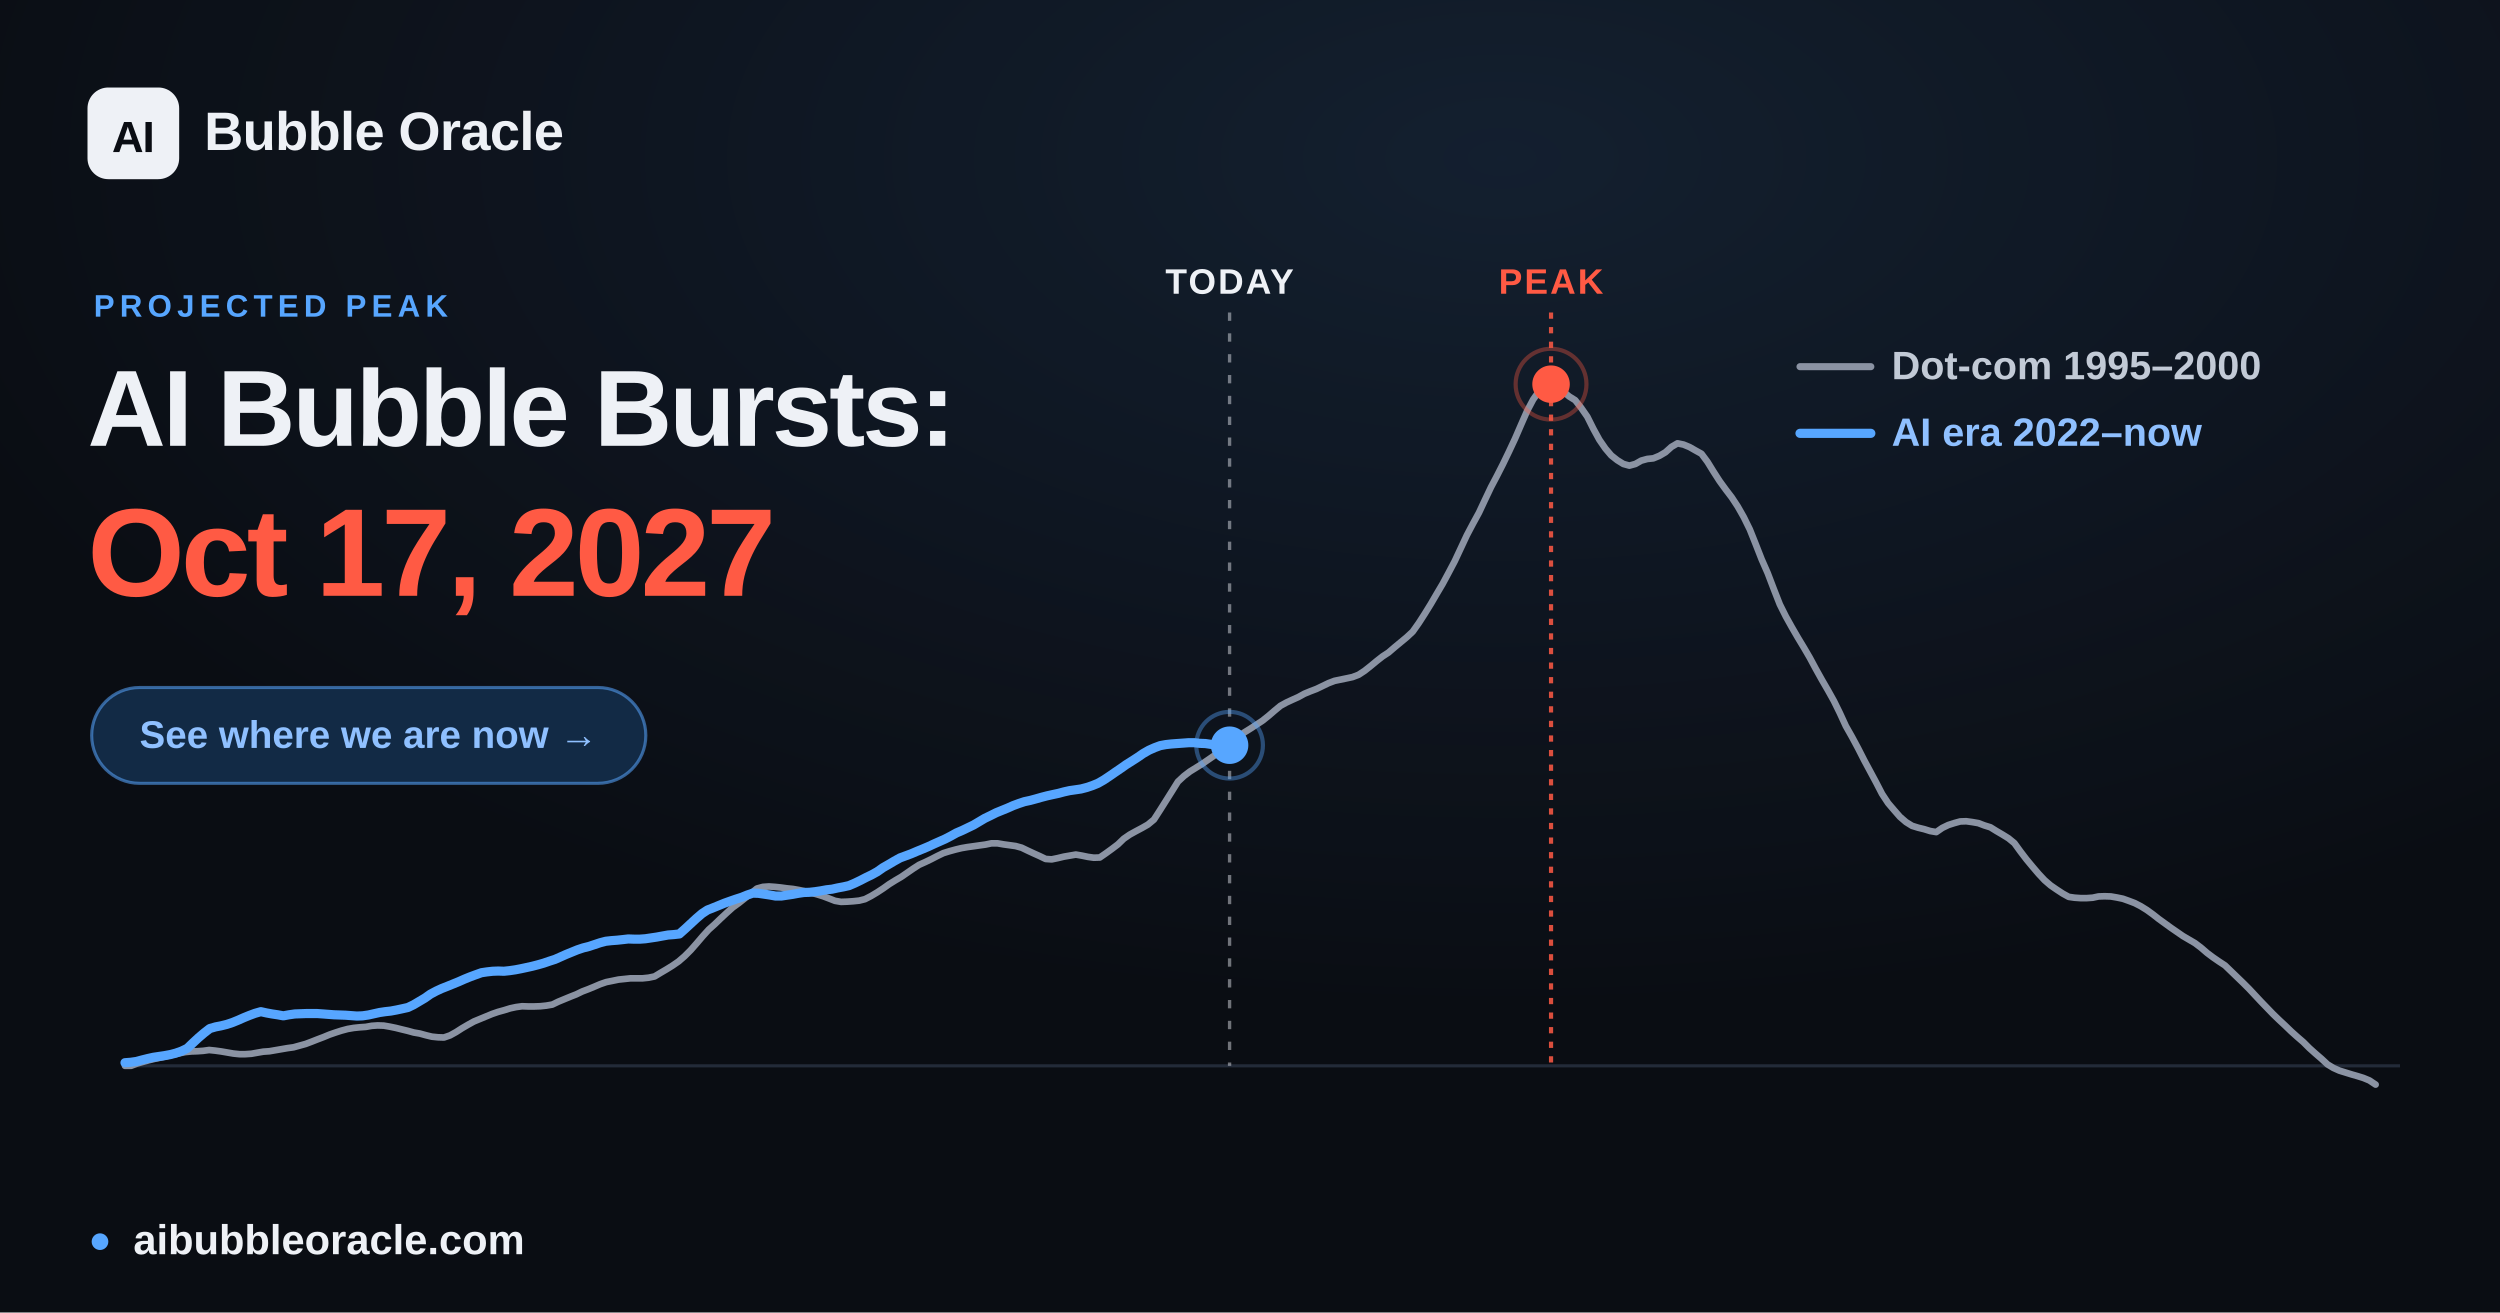
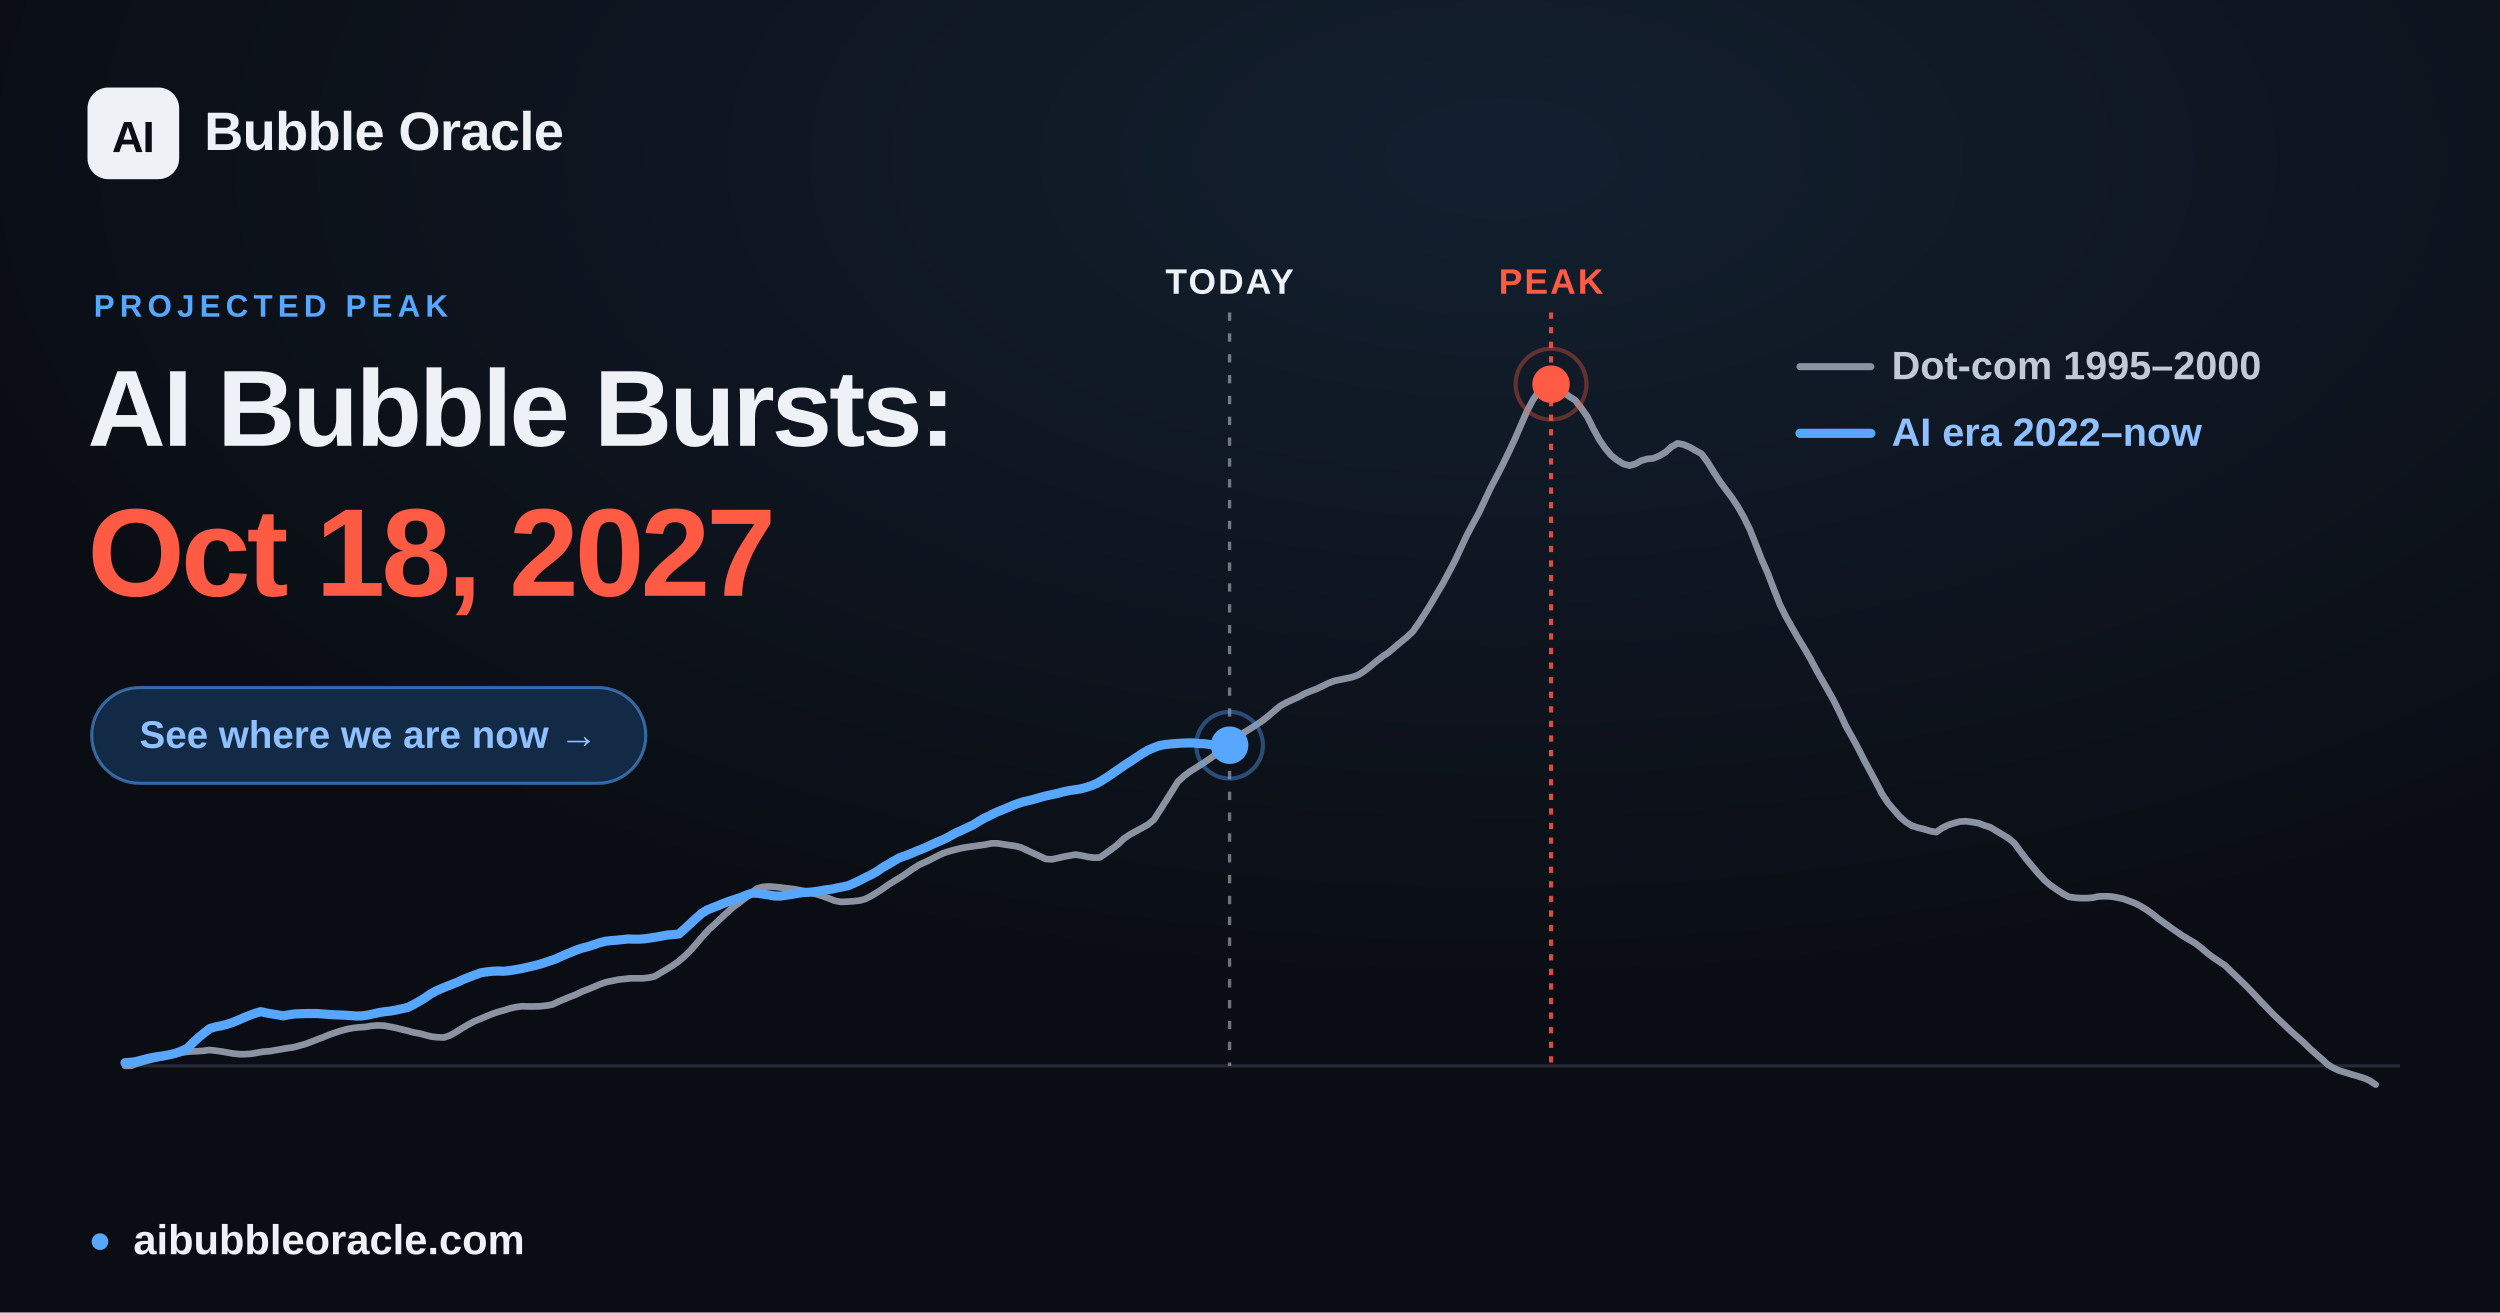
<svg xmlns="http://www.w3.org/2000/svg" width="1200" height="630" viewBox="0 0 1200 630" font-family="Arial, 'Liberation Sans', 'DejaVu Sans', sans-serif">
  <defs>
    <radialGradient id="glow" cx="60%" cy="12%" r="65%">
      <stop offset="0" stop-color="#57a6ff" stop-opacity="0.12" />
      <stop offset="1" stop-color="#57a6ff" stop-opacity="0" />
    </radialGradient>
  </defs>
  <rect width="1200" height="630" fill="#0a0d13" />
  <rect width="1200" height="630" fill="url(#glow)" />
  <line x1="60.0" y1="511.6" x2="1152.0" y2="511.6" stroke="#232b39" stroke-width="1.5" />
  <line x1="590.2" y1="150" x2="590.2" y2="511.6" stroke="#eef1f6" stroke-opacity="0.45" stroke-width="1.6" stroke-dasharray="4 6" />
  <text x="590.2" y="141" text-anchor="middle" font-size="17" font-weight="700" fill="#eef1f6" letter-spacing="1">TODAY</text>
  <line x1="744.5" y1="150" x2="744.5" y2="511.6" stroke="#ff5a44" stroke-opacity="0.85" stroke-width="2" stroke-dasharray="3 4" />
  <text x="744.5" y="141" text-anchor="middle" font-size="17" font-weight="700" fill="#ff5a44" letter-spacing="1">PEAK</text>
  <polyline points="60.0,511.6 62.9,511.6 65.8,510.5 68.6,509.7 71.5,508.9 74.4,508.2 77.3,507.6 80.3,506.9 83.1,506.2 86.0,505.6 88.9,505.0 91.8,504.7 94.6,504.6 97.5,504.4 100.4,504.0 103.3,504.3 106.2,504.7 109.1,505.2 112.0,505.7 114.9,506.0 117.8,506.0 120.7,505.8 123.5,505.3 126.4,504.8 129.3,504.6 132.2,504.1 135.1,503.6 138.0,503.1 140.9,502.7 143.8,501.9 146.7,501.1 149.6,500.0 152.4,498.9 155.3,497.8 158.2,496.6 161.1,495.6 163.9,494.7 166.9,493.9 169.8,493.4 172.7,493.1 175.6,492.9 178.4,492.4 181.3,492.2 184.2,492.3 187.1,492.8 190.0,493.4 192.8,494.1 195.7,494.8 198.6,495.6 201.5,496.1 204.4,496.9 207.3,497.6 210.2,497.9 213.1,498.0 216.0,497.0 218.9,495.4 221.7,493.6 224.6,491.9 227.5,490.3 230.4,489.1 233.3,487.9 236.2,486.7 239.1,485.7 242.0,484.9 244.9,484.0 247.7,483.4 250.6,483.0 253.5,483.1 256.4,483.1 259.3,483.0 262.2,482.7 265.1,482.2 268.0,480.8 270.9,479.6 273.8,478.4 276.6,477.3 279.5,475.9 282.4,474.8 285.3,473.6 288.1,472.4 291.0,471.4 294.0,470.8 296.9,470.2 299.8,469.9 302.6,469.6 305.5,469.6 308.4,469.6 311.3,469.3 314.2,468.7 317.0,467.0 319.9,465.3 322.8,463.5 325.7,461.5 328.6,459.0 331.5,456.1 334.4,452.8 337.3,449.4 340.2,446.2 343.1,443.6 345.9,440.9 348.8,438.2 351.7,435.6 354.6,433.5 357.5,431.2 360.4,428.9 363.3,426.5 366.2,425.7 369.1,425.5 371.9,425.7 374.8,426.0 377.7,426.4 380.6,426.7 383.5,427.2 386.4,427.8 389.3,428.5 392.2,429.3 395.1,430.2 398.0,431.3 400.8,432.4 403.7,432.9 406.6,432.8 409.5,432.6 412.4,432.3 415.2,431.6 418.1,430.1 421.1,428.3 424.0,426.4 426.8,424.4 429.7,422.6 432.6,420.9 435.5,418.9 438.4,416.9 441.2,415.1 444.1,413.8 447.0,412.4 449.9,410.9 452.8,409.5 455.7,408.6 458.6,407.8 461.5,407.1 464.4,406.6 467.3,406.2 470.1,405.8 473.0,405.4 475.9,404.8 478.8,404.8 481.7,405.3 484.6,405.7 487.5,406.1 490.4,406.9 493.3,408.3 496.1,409.6 499.0,410.9 501.9,412.3 504.8,412.5 507.7,411.9 510.6,411.2 513.5,410.7 516.4,410.2 519.3,410.7 522.2,411.3 525.0,411.7 527.9,411.6 530.8,409.6 533.7,407.5 536.6,405.3 539.4,402.6 542.3,400.6 545.2,399.0 548.2,397.4 551.0,395.8 553.9,393.4 556.8,388.9 559.7,384.3 562.6,379.7 565.4,375.2 568.3,372.5 571.2,370.3 574.1,368.5 577.0,366.7 579.9,364.7 582.8,362.7 585.7,360.6 588.6,358.8 591.5,356.5 594.3,353.8 597.2,351.6 600.1,349.8 603.0,347.9 605.9,346.0 608.8,343.7 611.7,341.2 614.6,338.8 617.5,337.2 620.3,335.9 623.2,334.6 626.1,333.0 629.0,331.8 631.9,330.7 634.8,329.3 637.7,327.9 640.6,326.8 643.5,326.2 646.4,325.6 649.2,325.0 652.1,323.9 655.0,322.0 657.9,319.7 660.8,317.3 663.6,315.1 666.5,313.2 669.4,310.7 672.3,308.3 675.2,305.9 678.1,303.2 681.0,299.1 683.9,294.6 686.8,289.9 689.6,285.1 692.5,280.2 695.4,274.8 698.3,269.3 701.2,263.1 704.1,256.9 707.0,251.4 709.9,246.1 712.8,239.9 715.7,233.8 718.5,228.5 721.4,222.8 724.3,216.8 727.2,210.6 730.1,203.9 733.0,197.3 735.9,191.8 738.8,187.7 741.7,184.7 744.5,184.4 747.4,185.6 750.3,187.9 753.2,190.3 756.1,192.1 758.9,195.7 761.9,200.0 764.8,205.8 767.7,211.1 770.6,215.3 773.4,218.6 776.3,220.9 779.2,222.7 782.1,223.5 785.0,222.7 787.8,221.1 790.7,220.3 793.6,220.0 796.5,218.8 799.4,217.1 802.3,214.5 805.2,212.8 808.1,213.4 811.0,214.6 813.8,216.2 816.7,217.8 819.6,221.7 822.5,226.4 825.4,230.9 828.3,234.9 831.2,238.7 834.1,243.1 837.0,248.2 839.9,254.1 842.7,261.1 845.6,268.5 848.5,275.1 851.4,282.7 854.3,290.1 857.2,295.9 860.1,301.1 863.0,306.1 865.9,310.9 868.7,315.7 871.6,321.1 874.5,326.3 877.4,331.3 880.3,336.5 883.1,342.2 886.0,348.5 889.0,353.8 891.9,359.2 894.8,364.9 897.6,370.1 900.5,375.5 903.4,381.1 906.3,385.5 909.2,388.9 912.0,392.1 914.9,394.6 917.8,396.4 920.7,397.3 923.6,398.0 926.5,398.9 929.4,399.4 932.3,397.4 935.2,396.0 938.0,395.1 940.9,394.3 943.8,394.2 946.7,394.6 949.6,395.1 952.5,396.2 955.4,397.1 958.3,398.9 961.2,400.6 964.1,402.4 966.9,404.7 969.8,408.7 972.7,412.5 975.6,416.0 978.5,419.4 981.4,422.5 984.3,425.0 987.2,427.0 990.1,428.9 993.0,430.5 995.8,430.9 998.7,431.1 1001.6,431.1 1004.5,430.9 1007.3,430.3 1010.2,430.2 1013.2,430.3 1016.1,430.8 1019.0,431.4 1021.8,432.4 1024.7,433.5 1027.6,435.0 1030.5,436.8 1033.4,438.9 1036.2,441.1 1039.1,443.2 1042.0,445.3 1044.9,447.3 1047.8,449.3 1050.7,451.0 1053.6,452.7 1056.5,454.9 1059.4,457.4 1062.2,459.5 1065.1,461.5 1068.0,463.4 1070.9,466.2 1073.8,469.0 1076.7,471.8 1079.6,474.7 1082.5,477.8 1085.4,480.9 1088.3,483.9 1091.1,486.8 1094.0,489.6 1096.9,492.3 1099.8,495.1 1102.7,497.7 1105.6,500.2 1108.5,503.1 1111.4,505.7 1114.3,508.2 1117.2,510.9 1120.0,512.6 1122.9,513.9 1125.8,514.8 1128.7,515.7 1131.5,516.5 1134.4,517.4 1137.3,518.6 1140.3,520.6" fill="none" stroke="#8b93a3" stroke-width="3.2" stroke-linejoin="round" stroke-linecap="round" />
-   <polyline points="60.0,510.1 62.7,509.9 65.5,509.5 68.1,508.8 70.9,508.1 73.6,507.5 76.3,507.1 79.0,506.7 81.7,506.2 84.4,505.5 87.2,504.5 89.9,503.2 92.6,500.6 95.3,498.1 98.0,495.8 100.7,493.7 103.5,492.9 106.1,492.4 108.9,491.7 111.6,490.8 114.3,489.7 117.0,488.5 119.7,487.4 122.4,486.4 125.2,485.6 127.9,486.2 130.6,486.7 133.3,487.1 136.0,487.6 138.7,487.1 141.5,486.7 144.2,486.6 146.9,486.5 149.6,486.5 152.3,486.5 155.1,486.7 157.7,486.9 160.4,487.1 163.2,487.2 165.9,487.3 168.6,487.5 171.3,487.7 174.0,487.6 176.8,487.2 179.5,486.6 182.2,486.0 184.9,485.6 187.6,485.3 190.3,484.8 193.1,484.2 195.8,483.6 198.5,482.3 201.2,480.7 203.9,479.1 206.6,477.2 209.4,475.7 212.0,474.5 214.8,473.4 217.5,472.3 220.2,471.2 222.9,470.0 225.6,468.9 228.3,467.9 231.1,466.9 233.8,466.5 236.5,466.2 239.2,466.1 241.9,466.2 244.7,465.9 247.4,465.5 250.0,465.0 252.8,464.4 255.5,463.8 258.2,463.1 261.0,462.3 263.6,461.4 266.4,460.5 269.1,459.3 271.8,458.1 274.5,457.0 277.2,455.9 279.9,455.0 282.7,454.3 285.4,453.4 288.1,452.5 290.8,451.8 293.5,451.5 296.2,451.3 299.0,451.0 301.6,450.7 304.4,450.8 307.1,450.8 309.8,450.6 312.5,450.2 315.2,449.8 317.9,449.3 320.7,448.8 323.4,448.6 326.1,448.3 328.8,445.9 331.5,443.4 334.2,440.9 337.0,438.5 339.6,436.8 342.4,435.7 345.1,434.6 347.8,433.5 350.6,432.5 353.2,431.6 356.0,430.7 358.7,429.6 361.4,428.7 364.1,428.8 366.8,429.2 369.5,429.6 372.3,430.1 375.0,430.1 377.7,429.7 380.4,429.3 383.1,428.8 385.8,428.4 388.6,428.3 391.3,428.0 394.0,427.6 396.7,427.1 399.4,426.8 402.1,426.2 404.8,425.7 407.5,425.1 410.3,423.9 413.0,422.6 415.7,421.2 418.4,419.9 421.1,418.4 423.8,416.5 426.6,414.9 429.3,413.3 432.0,411.8 434.7,410.8 437.4,409.8 440.2,408.6 442.9,407.5 445.5,406.4 448.3,405.1 451.0,403.9 453.7,402.7 456.4,401.3 459.1,399.8 461.9,398.6 464.6,397.3 467.3,396.0 470.0,394.4 472.7,392.8 475.4,391.5 478.2,390.1 480.9,389.0 483.6,387.9 486.3,386.7 489.0,385.7 491.7,384.8 494.5,384.2 497.1,383.5 499.9,382.7 502.6,382.0 505.3,381.4 508.1,380.8 510.7,380.1 513.4,379.5 516.2,379.1 518.9,378.7 521.6,378.0 524.3,377.1 527.0,376.0 529.8,374.4 532.5,372.6 535.1,370.8 537.9,368.9 540.6,367.0 543.3,365.3 546.1,363.5 548.7,361.7 551.5,360.1 554.2,358.9 556.9,357.9 559.6,357.4 562.3,357.1 565.0,356.9 567.8,356.7 570.5,356.5 573.2,356.5 575.9,356.8 578.6,356.9 581.3,357.3 584.1,357.5 586.7,357.6 589.5,357.6 590.2,357.7" fill="none" stroke="#57a6ff" stroke-width="4.4" stroke-linejoin="round" stroke-linecap="round" />
+   <polyline points="60.0,510.1 62.7,509.9 65.5,509.5 68.1,508.8 70.8,508.1 73.6,507.5 76.3,507.1 79.0,506.7 81.7,506.2 84.4,505.5 87.1,504.5 89.9,503.2 92.5,500.6 95.2,498.1 98.0,495.8 100.7,493.7 103.4,492.9 106.1,492.4 108.8,491.7 111.5,490.8 114.3,489.7 117.0,488.5 119.7,487.4 122.4,486.4 125.1,485.6 127.8,486.2 130.6,486.7 133.2,487.1 136.0,487.6 138.7,487.1 141.4,486.7 144.1,486.6 146.8,486.5 149.5,486.5 152.2,486.5 155.0,486.7 157.6,486.9 160.4,487.1 163.1,487.2 165.8,487.3 168.5,487.5 171.2,487.7 173.9,487.6 176.7,487.2 179.4,486.6 182.1,486.0 184.8,485.6 187.5,485.3 190.2,484.8 192.9,484.2 195.7,483.6 198.3,482.3 201.1,480.7 203.8,479.1 206.5,477.2 209.2,475.7 211.9,474.5 214.6,473.4 217.4,472.3 220.1,471.2 222.7,470.0 225.5,468.9 228.2,467.9 230.9,466.9 233.7,466.5 236.3,466.2 239.0,466.1 241.8,466.2 244.5,465.9 247.2,465.5 249.9,465.0 252.6,464.4 255.3,463.8 258.1,463.1 260.8,462.3 263.4,461.4 266.2,460.5 268.9,459.3 271.6,458.1 274.3,457.0 277.0,455.9 279.7,455.0 282.5,454.3 285.2,453.4 287.9,452.5 290.6,451.8 293.3,451.5 296.0,451.3 298.8,451.0 301.4,450.7 304.2,450.8 306.9,450.8 309.6,450.6 312.3,450.2 315.0,449.8 317.7,449.3 320.4,448.8 323.2,448.6 325.9,448.3 328.6,445.9 331.3,443.4 334.0,440.9 336.7,438.5 339.4,436.8 342.1,435.7 344.9,434.6 347.6,433.5 350.3,432.5 353.0,431.6 355.7,430.7 358.4,429.6 361.1,428.7 363.9,428.8 366.5,429.2 369.3,429.6 372.0,430.1 374.7,430.1 377.4,429.7 380.1,429.3 382.8,428.8 385.6,428.4 388.3,428.3 391.0,428.0 393.7,427.6 396.4,427.1 399.1,426.8 401.9,426.2 404.5,425.7 407.2,425.1 410.0,423.9 412.7,422.6 415.4,421.2 418.1,419.9 420.8,418.4 423.5,416.5 426.3,414.9 429.0,413.3 431.6,411.8 434.4,410.8 437.1,409.8 439.8,408.6 442.6,407.5 445.2,406.4 447.9,405.1 450.7,403.9 453.4,402.7 456.1,401.3 458.8,399.8 461.5,398.6 464.2,397.3 467.0,396.0 469.6,394.4 472.3,392.8 475.1,391.5 477.8,390.1 480.5,389.0 483.2,387.9 485.9,386.7 488.6,385.7 491.4,384.8 494.1,384.2 496.8,383.5 499.5,382.7 502.2,382.0 504.9,381.4 507.7,380.8 510.3,380.1 513.1,379.5 515.8,379.1 518.5,378.7 521.2,378.0 523.9,377.1 526.6,376.0 529.3,374.4 532.1,372.6 534.7,370.8 537.5,368.9 540.2,367.0 542.9,365.3 545.6,363.5 548.3,361.7 551.0,360.1 553.8,358.9 556.5,357.9 559.2,357.4 561.9,357.1 564.6,356.9 567.3,356.7 570.0,356.6 572.8,356.6 575.4,356.9 578.2,357.0 580.9,357.4 583.6,357.5 586.3,357.6 589.0,357.7 590.2,357.7" fill="none" stroke="#57a6ff" stroke-width="4.4" stroke-linejoin="round" stroke-linecap="round" />
  <circle cx="590.2" cy="357.7" r="9" fill="#57a6ff" />
  <circle cx="590.2" cy="357.7" r="16" fill="none" stroke="#57a6ff" stroke-opacity="0.4" stroke-width="2" />
  <circle cx="744.5" cy="184.4" r="17" fill="none" stroke="#ff5a44" stroke-opacity="0.35" stroke-width="2" />
  <circle cx="744.5" cy="184.4" r="9" fill="#ff5a44" />
  <g font-size="19" font-weight="600">
    <line x1="864" y1="176" x2="898" y2="176" stroke="#8b93a3" stroke-width="3.4" stroke-linecap="round" />
    <text x="908" y="182" fill="#c2cad6">Dot-com  1995–2000</text>
    <line x1="864" y1="208" x2="898" y2="208" stroke="#57a6ff" stroke-width="4.4" stroke-linecap="round" />
    <text x="908" y="214" fill="#8fc0ff">AI era  2022–now</text>
  </g>
  <rect x="42" y="42" width="44" height="44" rx="10" fill="#eef1f6" />
  <text x="64" y="73" text-anchor="middle" font-size="21" font-weight="800" fill="#0a0d13" letter-spacing="-0.5">AI</text>
  <text x="98" y="72" font-size="26" font-weight="700" fill="#eef1f6" letter-spacing="-0.3">Bubble Oracle</text>
  <text x="45" y="152" font-size="15" font-weight="700" fill="#57a6ff" letter-spacing="2.5">PROJECTED PEAK</text>
  <text x="42" y="214" font-size="52" font-weight="800" fill="#eef1f6" letter-spacing="-1.4">AI Bubble Bursts:</text>
-   <text x="42" y="286" font-size="60" font-weight="800" fill="#ff5a44" letter-spacing="-1.8">Oct 17, 2027</text>
+   <text x="42" y="286" font-size="60" font-weight="800" fill="#ff5a44" letter-spacing="-1.8">Oct 18, 2027</text>
  <rect x="44" y="330" width="266" height="46" rx="23" fill="#122a45" stroke="#57a6ff" stroke-opacity="0.55" stroke-width="1.5" />
  <text x="177" y="359" text-anchor="middle" font-size="18.5" font-weight="700" fill="#8fc0ff">See where we are now  →</text>
  <circle cx="48" cy="596" r="4" fill="#57a6ff" />
  <text x="64" y="602" font-size="20" font-weight="600" fill="#eef1f6">aibubbleoracle.com</text>
</svg>
